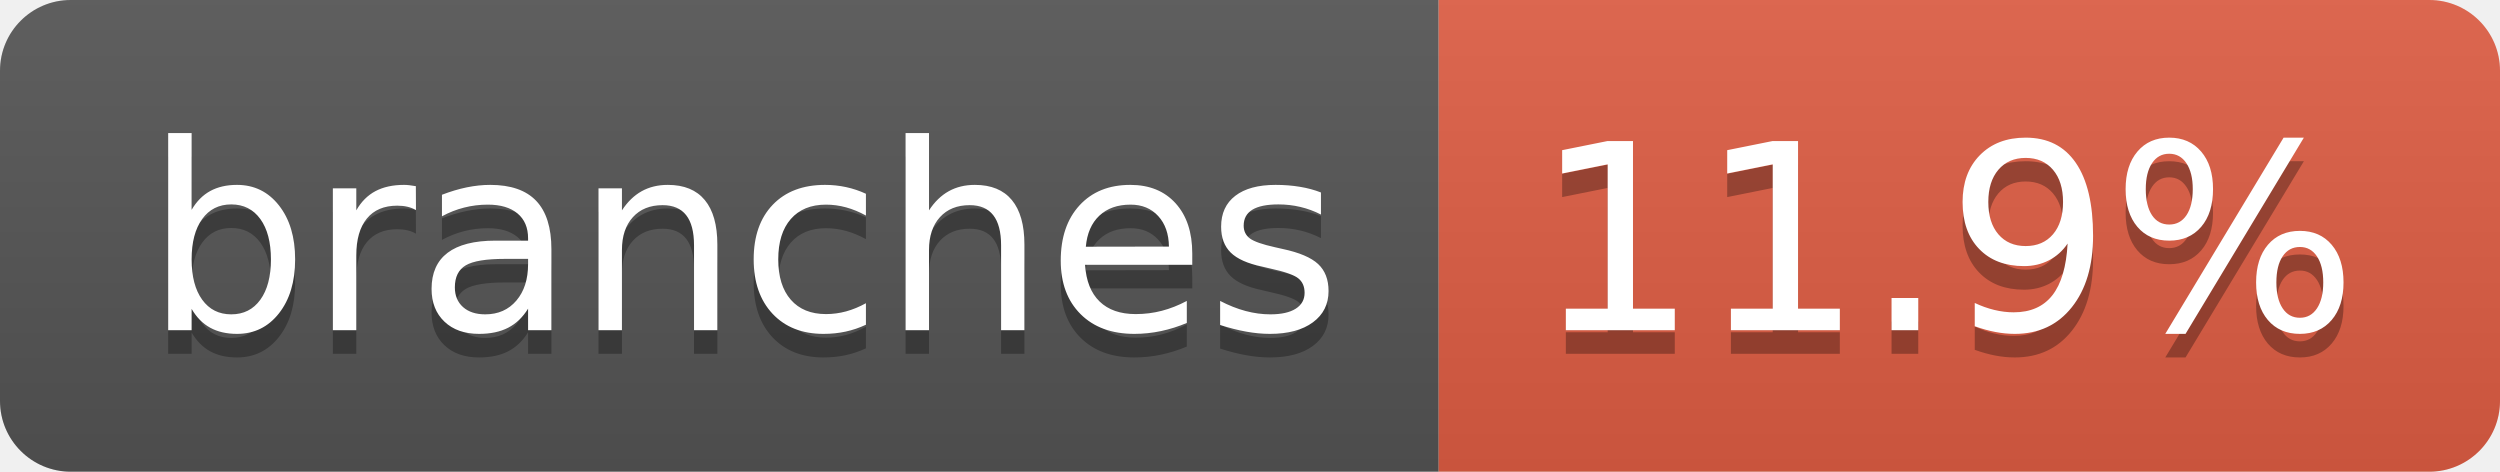
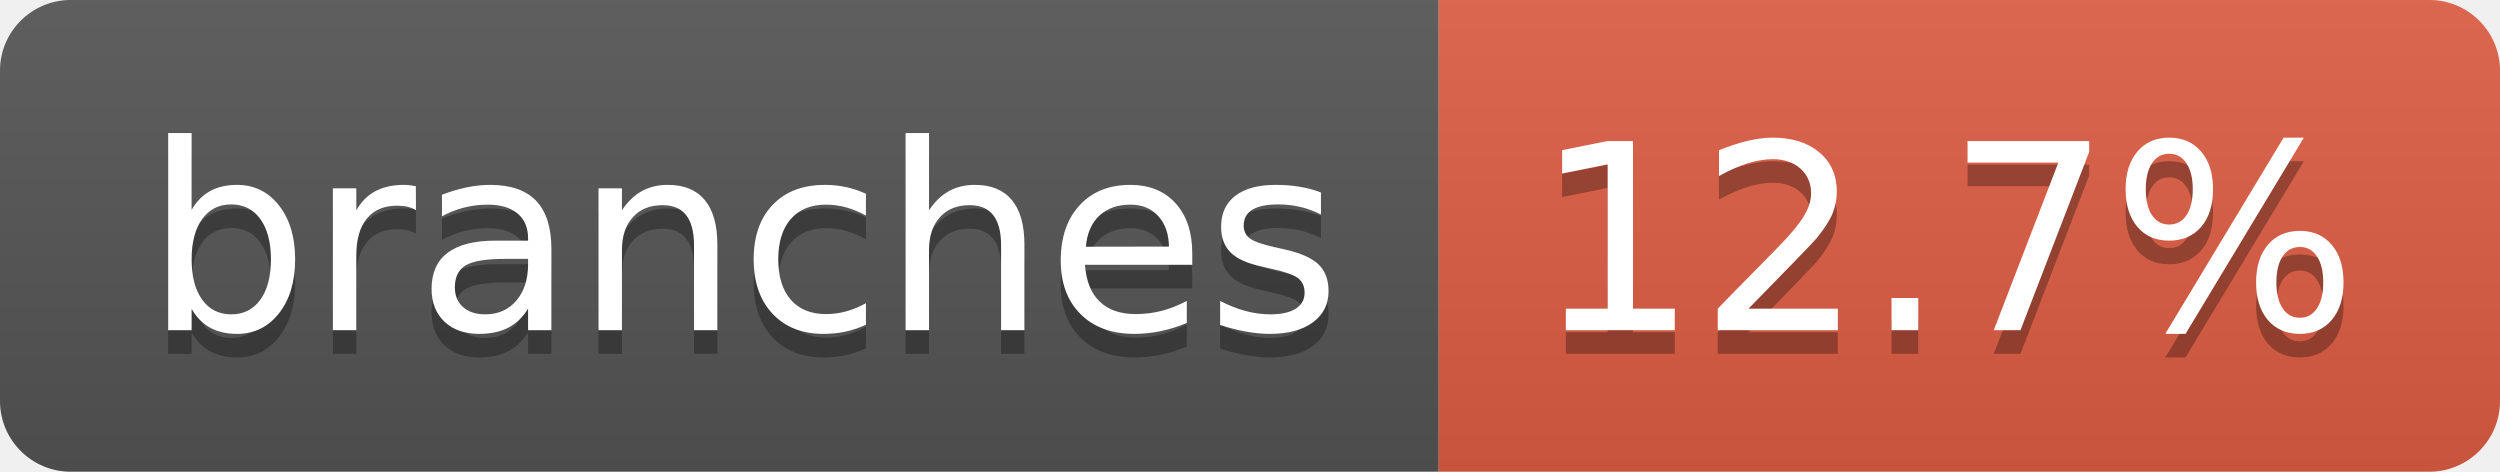
- <svg xmlns="http://www.w3.org/2000/svg" width="106" height="20" role="img" aria-label="branches: 11.9%">
+ <svg xmlns="http://www.w3.org/2000/svg" width="106" height="20" role="img" aria-label="branches: 12.7%">
  <linearGradient id="s" x2="0" y2="100%">
    <stop offset="0" stop-color="#bbb" stop-opacity=".1" />
    <stop offset="1" stop-opacity=".1" />
  </linearGradient>
  <clipPath id="r">
    <rect width="106" height="20" rx="3" fill="#fff" />
  </clipPath>
  <g clip-path="url(#r)">
    <rect width="61" height="20" fill="#555" />
    <rect x="61" width="45" height="20" fill="#e05d44" />
    <rect width="106" height="20" fill="url(#s)" />
  </g>
  <g fill="#fff" text-anchor="middle" font-family="Verdana,Geneva,DejaVu Sans,sans-serif" text-rendering="geometricPrecision" font-size="110">
    <text aria-hidden="true" x="315" y="150" fill="#010101" fill-opacity=".3" transform="scale(.1)" textLength="507">branches</text>
    <text x="315" y="140" transform="scale(.1)" fill="#fff" textLength="507">branches</text>
-     <text aria-hidden="true" x="825" y="150" fill="#010101" fill-opacity=".3" transform="scale(.1)" textLength="350">11.9%</text>
-     <text x="825" y="140" transform="scale(.1)" fill="#fff" textLength="350">11.9%</text>
+     <text aria-hidden="true" x="825" y="150" fill="#010101" fill-opacity=".3" transform="scale(.1)" textLength="350">12.7%</text>
+     <text x="825" y="140" transform="scale(.1)" fill="#fff" textLength="350">12.7%</text>
  </g>
</svg>
